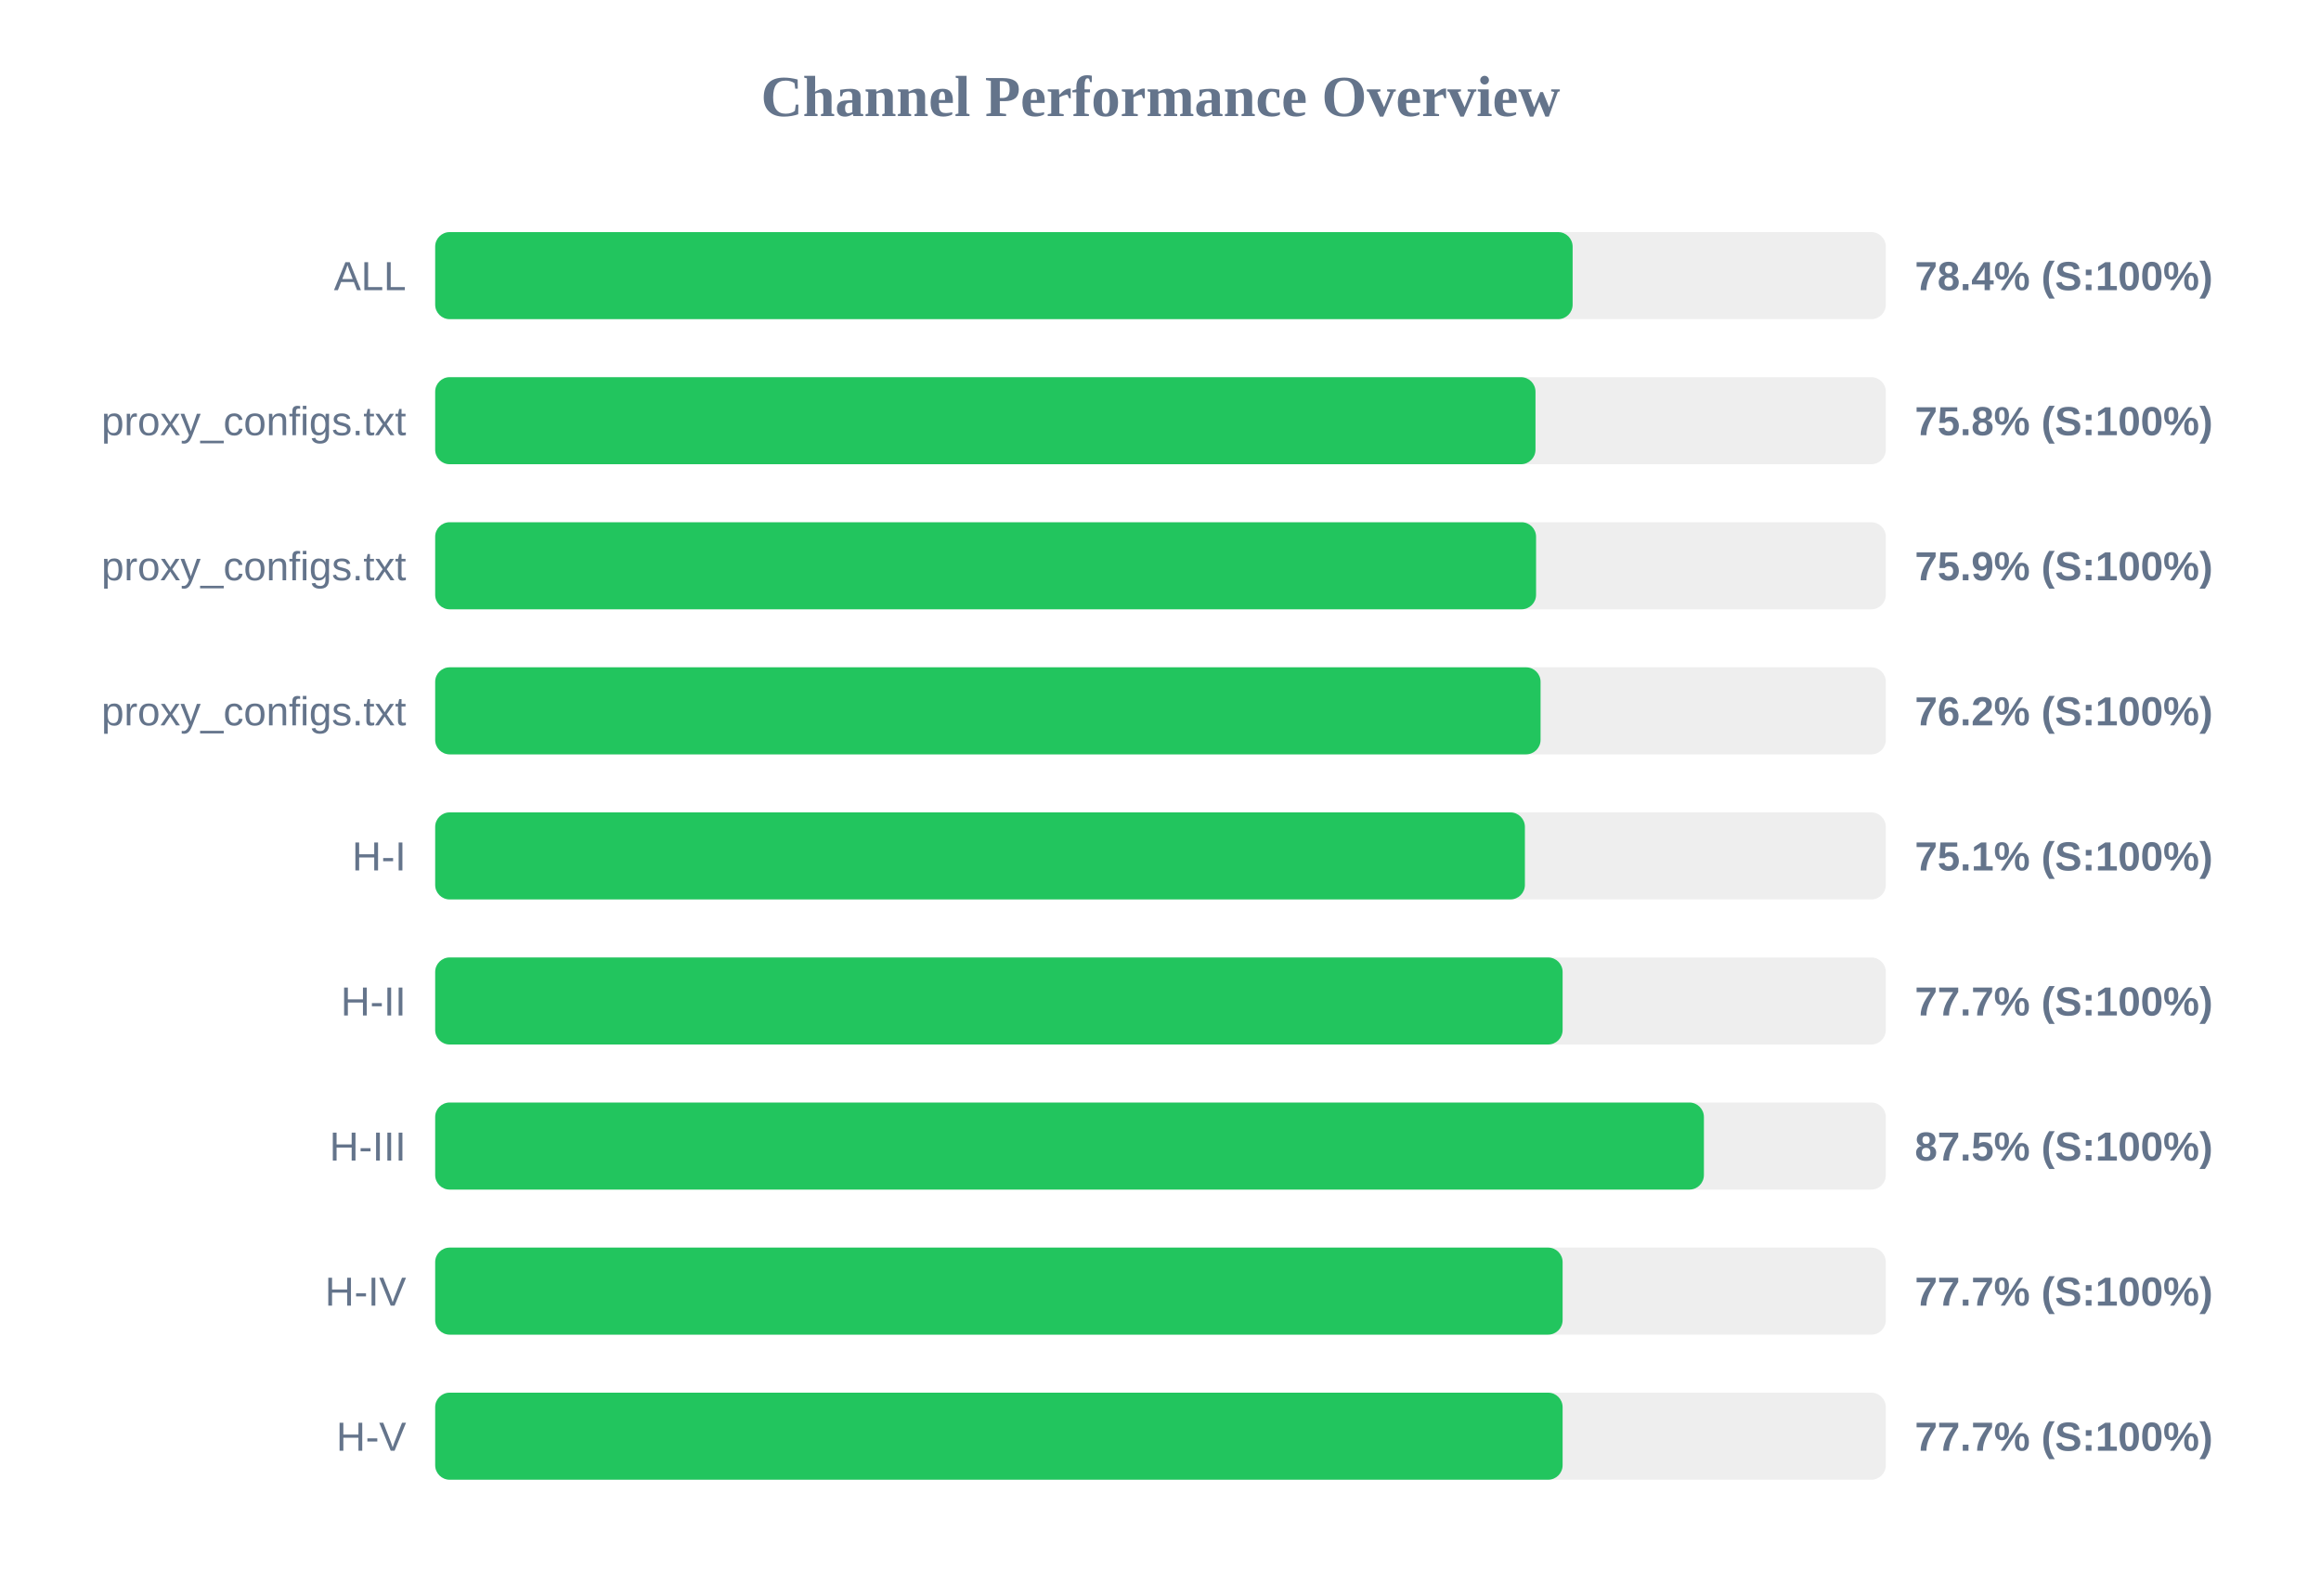
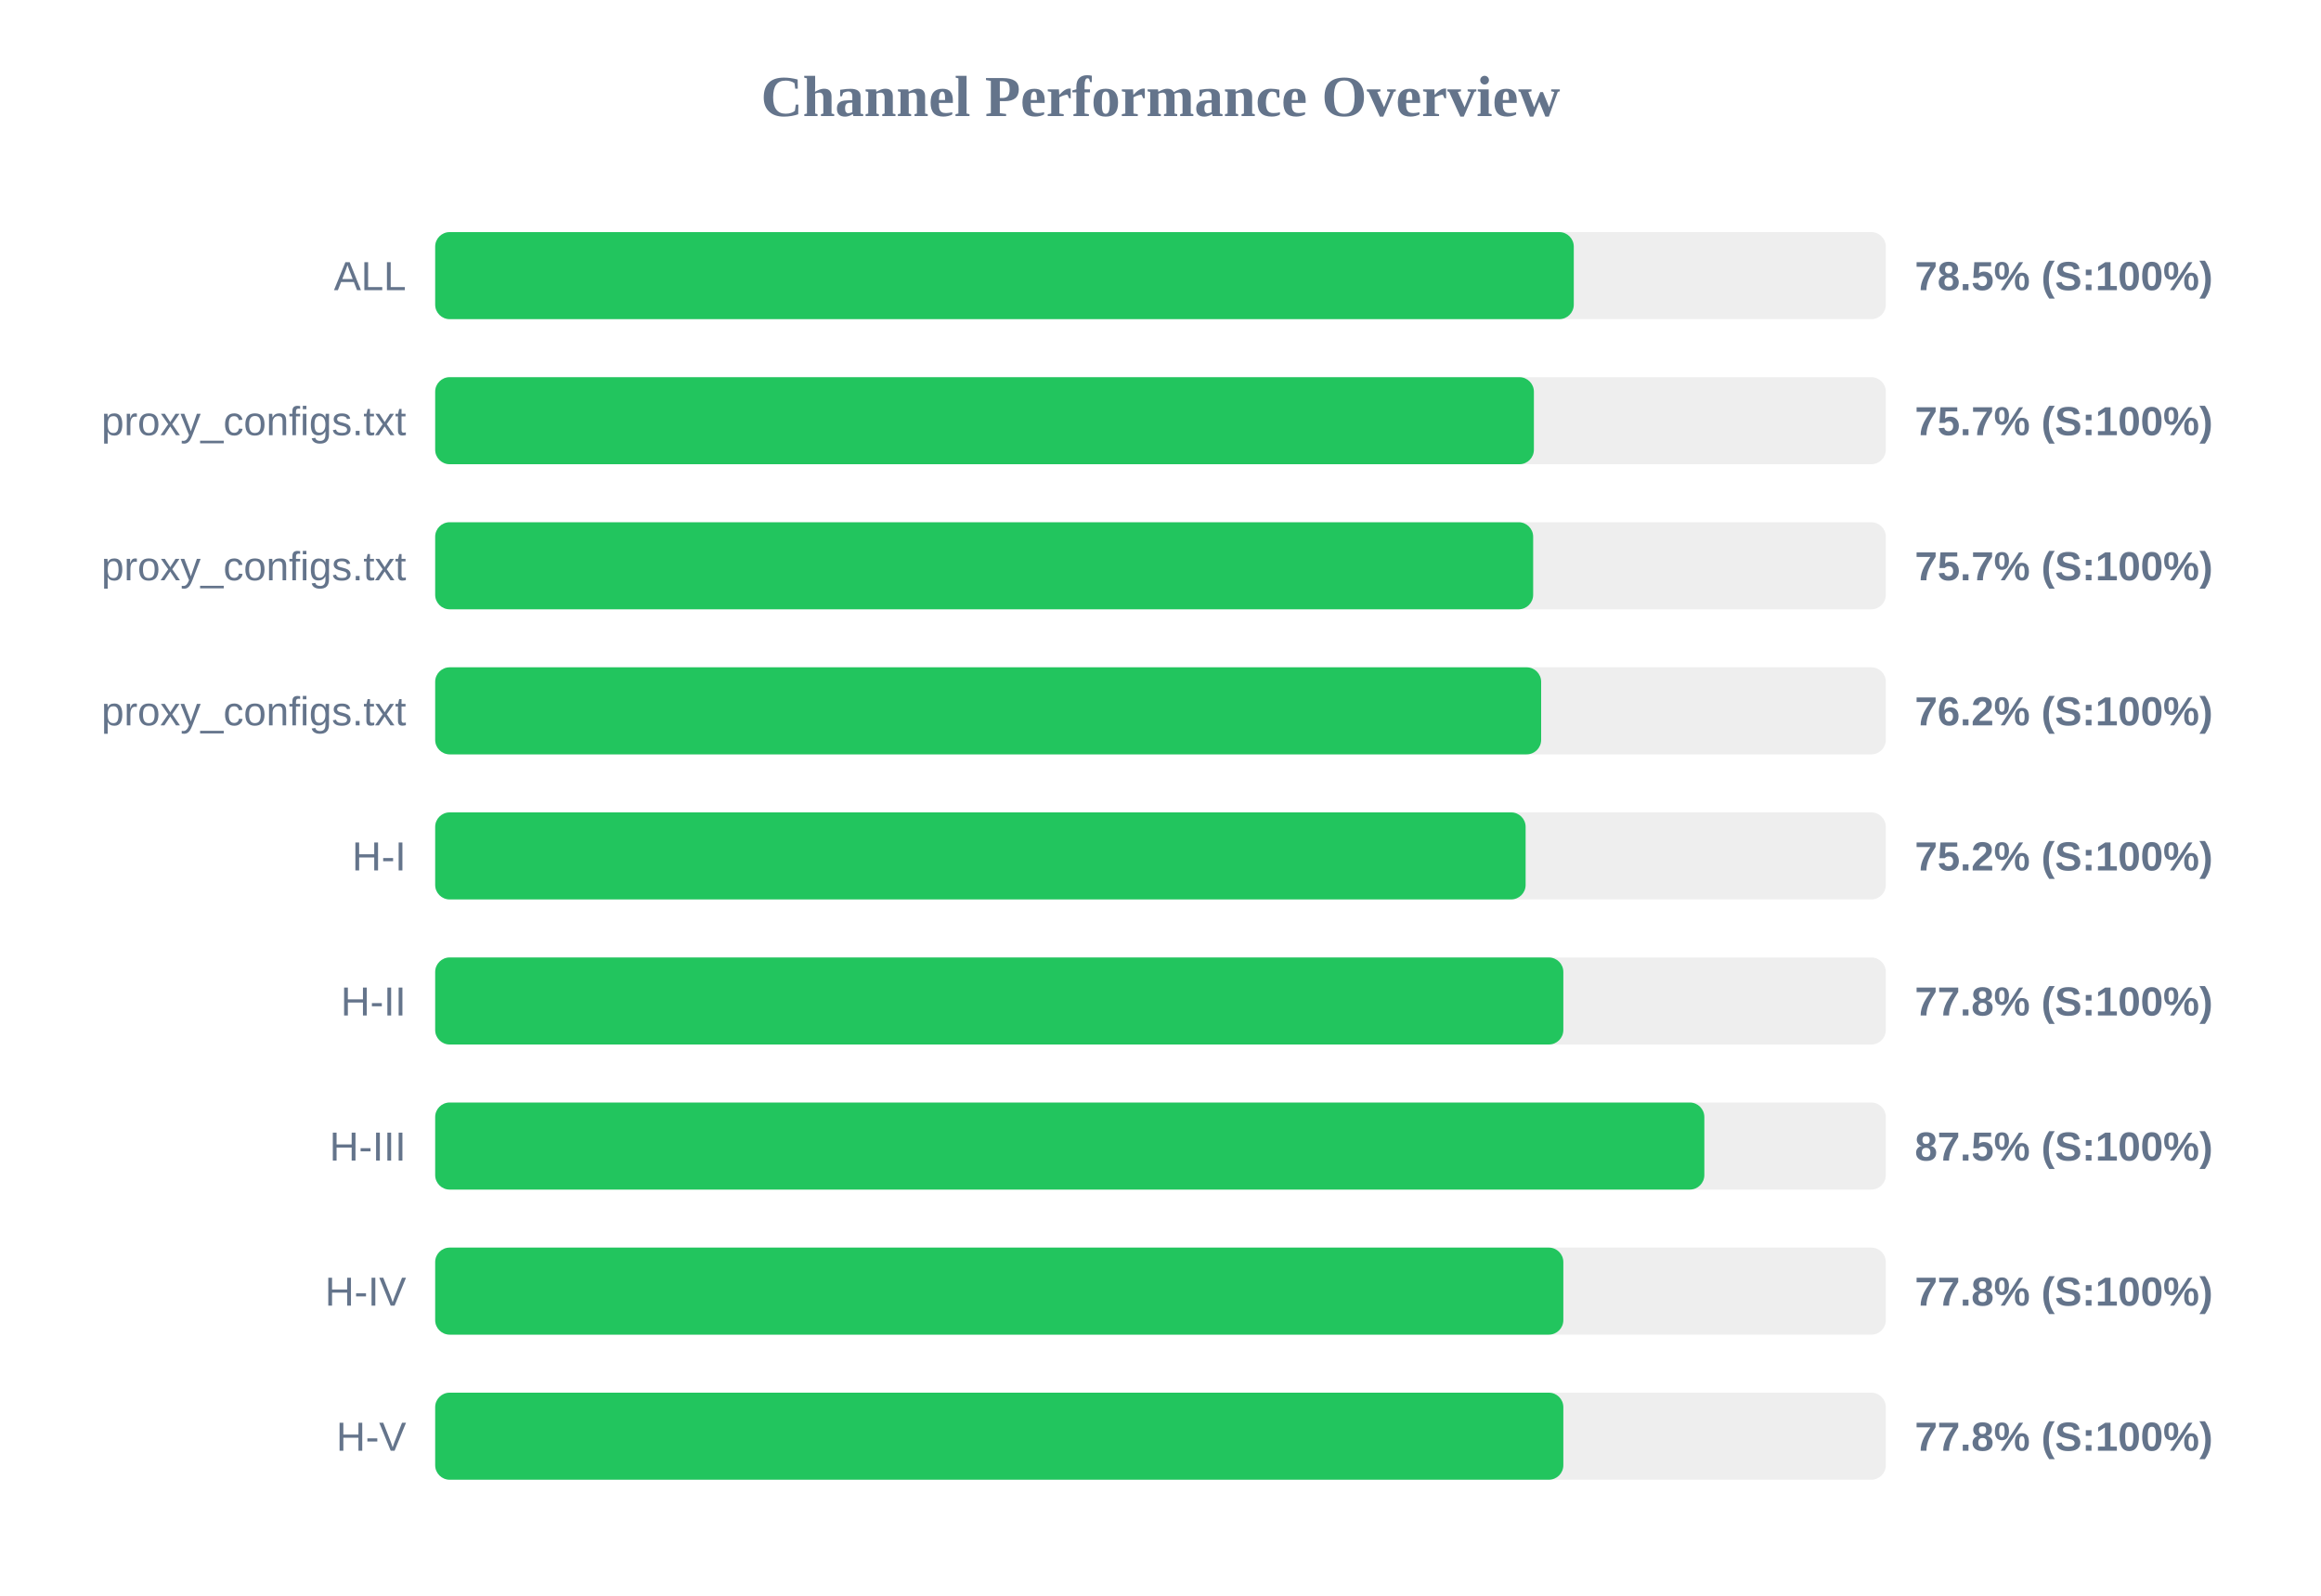
<svg xmlns="http://www.w3.org/2000/svg" width="800" height="550" version="1.1">
  <style>
        .row { font: 14px Arial; fill: #64748b; }
        .score { font: bold 14px Arial; fill: #64748b; }
    </style>
  <text x="400" y="40" text-anchor="middle" font-size="20px" font-weight="bold" fill="#64748b">Channel Performance Overview</text>
  <rect x="150" y="80" width="500" height="30" fill="#eee" rx="5" />
-   <rect x="150" y="80" width="392.05" height="30" fill="#22c55e" rx="5" />
+   <rect x="150" y="80" width="392.45" height="30" fill="#22c55e" rx="5" />
  <text x="140" y="100" text-anchor="end" class="row">ALL</text>
-   <text x="660" y="100" text-anchor="start" class="score">78.4% (S:100%)</text>
+   <text x="660" y="100" text-anchor="start" class="score">78.5% (S:100%)</text>
  <rect x="150" y="130" width="500" height="30" fill="#eee" rx="5" />
-   <rect x="150" y="130" width="379.25" height="30" fill="#22c55e" rx="5" />
+   <rect x="150" y="130" width="378.7" height="30" fill="#22c55e" rx="5" />
  <text x="140" y="150" text-anchor="end" class="row">proxy_configs.txt</text>
-   <text x="660" y="150" text-anchor="start" class="score">75.8% (S:100%)</text>
+   <text x="660" y="150" text-anchor="start" class="score">75.7% (S:100%)</text>
  <rect x="150" y="180" width="500" height="30" fill="#eee" rx="5" />
-   <rect x="150" y="180" width="379.45" height="30" fill="#22c55e" rx="5" />
+   <rect x="150" y="180" width="378.45" height="30" fill="#22c55e" rx="5" />
  <text x="140" y="200" text-anchor="end" class="row">proxy_configs.txt</text>
-   <text x="660" y="200" text-anchor="start" class="score">75.9% (S:100%)</text>
+   <text x="660" y="200" text-anchor="start" class="score">75.7% (S:100%)</text>
  <rect x="150" y="230" width="500" height="30" fill="#eee" rx="5" />
-   <rect x="150" y="230" width="381.0" height="30" fill="#22c55e" rx="5" />
+   <rect x="150" y="230" width="381.2" height="30" fill="#22c55e" rx="5" />
  <text x="140" y="250" text-anchor="end" class="row">proxy_configs.txt</text>
  <text x="660" y="250" text-anchor="start" class="score">76.2% (S:100%)</text>
  <rect x="150" y="280" width="500" height="30" fill="#eee" rx="5" />
-   <rect x="150" y="280" width="375.6" height="30" fill="#22c55e" rx="5" />
+   <rect x="150" y="280" width="375.85" height="30" fill="#22c55e" rx="5" />
  <text x="140" y="300" text-anchor="end" class="row">H-I</text>
-   <text x="660" y="300" text-anchor="start" class="score">75.1% (S:100%)</text>
+   <text x="660" y="300" text-anchor="start" class="score">75.2% (S:100%)</text>
  <rect x="150" y="330" width="500" height="30" fill="#eee" rx="5" />
-   <rect x="150" y="330" width="388.6" height="30" fill="#22c55e" rx="5" />
+   <rect x="150" y="330" width="388.85" height="30" fill="#22c55e" rx="5" />
  <text x="140" y="350" text-anchor="end" class="row">H-II</text>
-   <text x="660" y="350" text-anchor="start" class="score">77.7% (S:100%)</text>
+   <text x="660" y="350" text-anchor="start" class="score">77.8% (S:100%)</text>
  <rect x="150" y="380" width="500" height="30" fill="#eee" rx="5" />
-   <rect x="150" y="380" width="437.3" height="30" fill="#22c55e" rx="5" />
+   <rect x="150" y="380" width="437.45" height="30" fill="#22c55e" rx="5" />
  <text x="140" y="400" text-anchor="end" class="row">H-III</text>
  <text x="660" y="400" text-anchor="start" class="score">87.5% (S:100%)</text>
  <rect x="150" y="430" width="500" height="30" fill="#eee" rx="5" />
-   <rect x="150" y="430" width="388.6" height="30" fill="#22c55e" rx="5" />
+   <rect x="150" y="430" width="388.85" height="30" fill="#22c55e" rx="5" />
  <text x="140" y="450" text-anchor="end" class="row">H-IV</text>
-   <text x="660" y="450" text-anchor="start" class="score">77.7% (S:100%)</text>
+   <text x="660" y="450" text-anchor="start" class="score">77.8% (S:100%)</text>
  <rect x="150" y="480" width="500" height="30" fill="#eee" rx="5" />
-   <rect x="150" y="480" width="388.6" height="30" fill="#22c55e" rx="5" />
+   <rect x="150" y="480" width="388.85" height="30" fill="#22c55e" rx="5" />
  <text x="140" y="500" text-anchor="end" class="row">H-V</text>
-   <text x="660" y="500" text-anchor="start" class="score">77.7% (S:100%)</text>
+   <text x="660" y="500" text-anchor="start" class="score">77.8% (S:100%)</text>
</svg>
